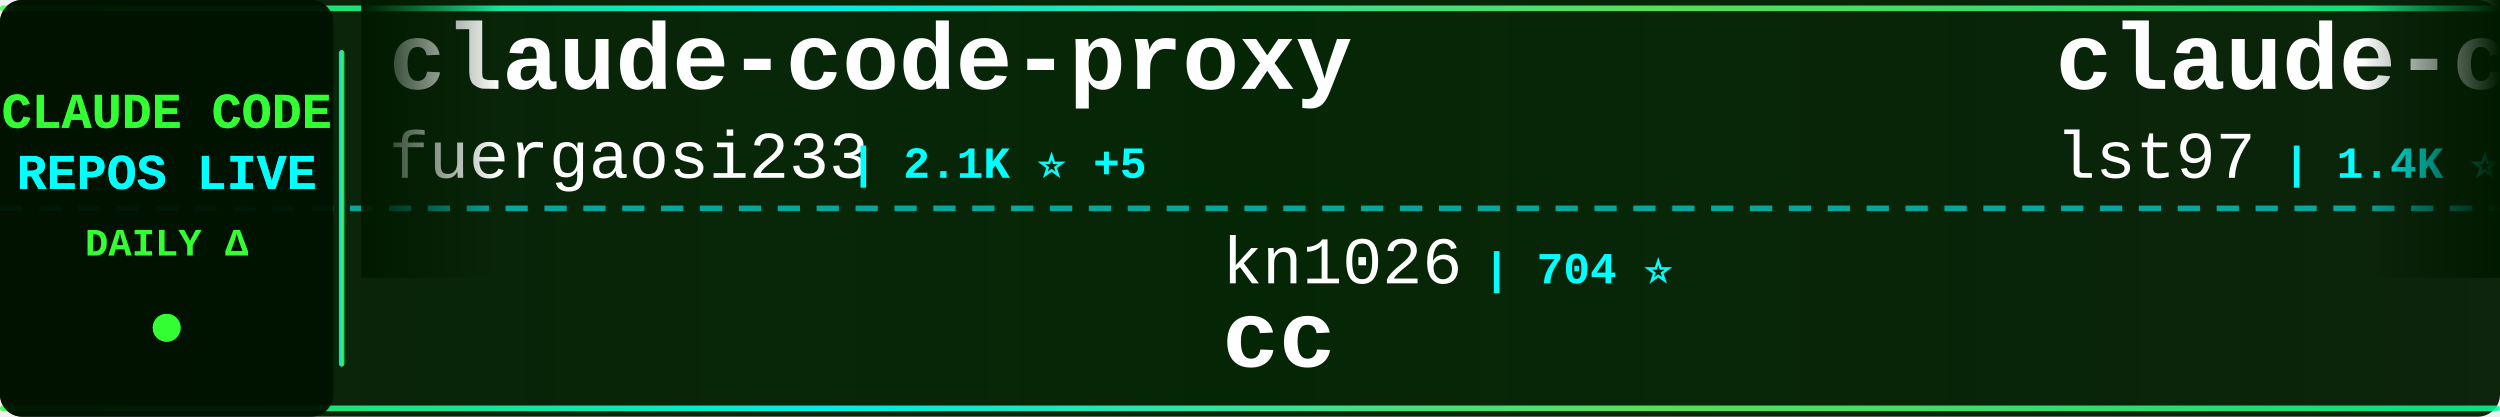
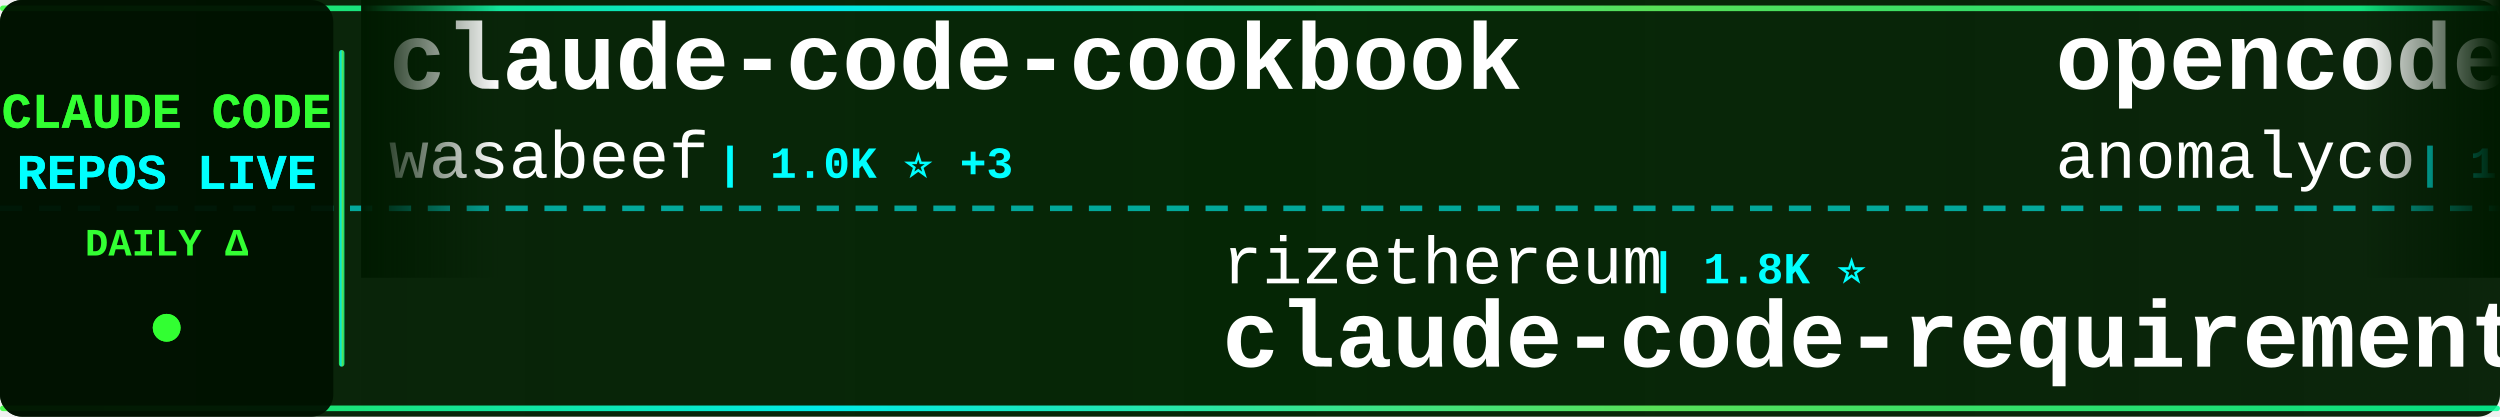
<svg xmlns="http://www.w3.org/2000/svg" width="900" height="150">
  <defs>
    <linearGradient id="tickerBg" x1="0%" y1="0%" x2="100%" y2="0%">
      <stop offset="0%" style="stop-color:#001a00;stop-opacity:0.95" />
      <stop offset="50%" style="stop-color:#002200;stop-opacity:0.98" />
      <stop offset="100%" style="stop-color:#001a00;stop-opacity:0.95" />
    </linearGradient>
    <linearGradient id="borderGrad" x1="0%" y1="0%" x2="100%" y2="0%">
      <stop offset="0%" style="stop-color:#33ff33;stop-opacity:0.85">
        <animate attributeName="stop-opacity" values="0.85;1;0.85" dur="2s" repeatCount="indefinite" />
      </stop>
      <stop offset="33%" style="stop-color:#00ffff;stop-opacity:0.9">
        <animate attributeName="stop-opacity" values="0.9;1;0.9" dur="2.2s" repeatCount="indefinite" />
      </stop>
      <stop offset="66%" style="stop-color:#66ff66;stop-opacity:0.85">
        <animate attributeName="stop-opacity" values="0.85;1;0.85" dur="1.8s" repeatCount="indefinite" />
      </stop>
      <stop offset="100%" style="stop-color:#00ff99;stop-opacity:0.85">
        <animate attributeName="stop-opacity" values="0.85;1;0.85" dur="2s" repeatCount="indefinite" />
      </stop>
    </linearGradient>
    <filter id="textGlow">
      <feGaussianBlur stdDeviation="0.1" result="coloredBlur" />
      <feMerge>
        <feMergeNode in="coloredBlur" />
        <feMergeNode in="SourceGraphic" />
      </feMerge>
    </filter>
    <filter id="metricGlow">
      <feGaussianBlur stdDeviation="0.2" result="coloredBlur" />
      <feMerge>
        <feMergeNode in="coloredBlur" />
        <feMergeNode in="SourceGraphic" />
      </feMerge>
    </filter>
    <linearGradient id="leftFade" x1="0%" y1="0%" x2="100%" y2="0%">
      <stop offset="0%" style="stop-color:#001a00;stop-opacity:1" />
      <stop offset="100%" style="stop-color:#001a00;stop-opacity:0" />
    </linearGradient>
    <linearGradient id="rightFade" x1="0%" y1="0%" x2="100%" y2="0%">
      <stop offset="0%" style="stop-color:#001a00;stop-opacity:0" />
      <stop offset="100%" style="stop-color:#001a00;stop-opacity:1" />
    </linearGradient>
  </defs>
  <rect width="900" height="150" fill="url(#tickerBg)" rx="8" />
  <rect x="0" y="2" width="900" height="2" fill="url(#borderGrad)" rx="1" />
  <rect x="0" y="146" width="900" height="2" fill="url(#borderGrad)" rx="1" />
  <line x1="0" y1="75" x2="900" y2="75" stroke="#00ffff" stroke-width="2" stroke-dasharray="8 6" opacity="0.6" />
  <rect x="0" y="0" width="120" height="150" fill="#001100" opacity="0.95" rx="8" />
  <text x="60" y="46" font-family="'Courier New', monospace" font-size="18" font-weight="bold" fill="#33ff33" text-anchor="middle" filter="url(#textGlow)">
    CLAUDE CODE
  </text>
  <text x="60" y="68" font-family="'Courier New', monospace" font-size="18" font-weight="bold" fill="#00ffff" text-anchor="middle" filter="url(#textGlow)">
    REPOS LIVE
  </text>
  <text x="60" y="92" font-family="'Courier New', monospace" font-size="14" font-weight="bold" fill="#33ff33" text-anchor="middle">
    DAILY Δ
  </text>
  <circle cx="60" cy="118" r="5" fill="#33ff33" filter="url(#metricGlow)">
    <animate attributeName="r" values="4;6;4" dur="1.5s" repeatCount="indefinite" />
    <animate attributeName="opacity" values="0.6;1;0.6" dur="1.5s" repeatCount="indefinite" />
  </circle>
  <rect x="122" y="18" width="2" height="114" fill="url(#borderGrad)" rx="1" />
  <clipPath id="tickerClip">
    <rect x="130" y="0" width="770" height="150" />
  </clipPath>
  <g clip-path="url(#tickerClip)">
    <g id="tickerItems">
      <animateTransform attributeName="transform" attributeType="XML" type="translate" from="0 0" to="-3000 0" dur="54s" repeatCount="indefinite" />
      <g transform="translate(0, 0)">
-         <text x="140" y="32" font-family="'Courier New', monospace" font-size="34" font-weight="bold" fill="#ffffff">claude-code-proxy</text>
-         <text x="140" y="64" font-family="'Courier New', monospace" font-size="24" font-weight="normal" fill="#ffffff" opacity="1.0">fuergaosi233</text>
-         <text x="306" y="64" font-family="'Courier New', monospace" font-size="16" font-weight="bold" fill="#00ffff"> | 2.1K ⭐ +5</text>
+         <text x="140" y="32" font-family="'Courier New', monospace" font-size="34" font-weight="bold" fill="#ffffff">claude-code-cookbook</text>
+         <text x="140" y="64" font-family="'Courier New', monospace" font-size="24" font-weight="normal" fill="#ffffff" opacity="1.0">wasabeef</text>
+         <text x="258" y="64" font-family="'Courier New', monospace" font-size="16" font-weight="bold" fill="#00ffff"> | 1.0K ⭐ +3</text>
      </g>
      <g transform="translate(300, 0)">
-         <text x="140" y="102" font-family="'Courier New', monospace" font-size="24" font-weight="normal" fill="#ffffff" opacity="1.0">kn1026</text>
-         <text x="234" y="102" font-family="'Courier New', monospace" font-size="16" font-weight="bold" fill="#00ffff"> | 704 ⭐</text>
-         <text x="140" y="132" font-family="'Courier New', monospace" font-size="34" font-weight="bold" fill="#ffffff">cc</text>
+         <text x="140" y="102" font-family="'Courier New', monospace" font-size="24" font-weight="normal" fill="#ffffff" opacity="1.0">rizethereum</text>
+         <text x="294" y="102" font-family="'Courier New', monospace" font-size="16" font-weight="bold" fill="#00ffff"> | 1.8K ⭐</text>
+         <text x="140" y="132" font-family="'Courier New', monospace" font-size="34" font-weight="bold" fill="#ffffff">claude-code-requirements...</text>
      </g>
      <g transform="translate(600, 0)">
-         <text x="140" y="32" font-family="'Courier New', monospace" font-size="34" font-weight="bold" fill="#ffffff">claude-code-sub-agents</text>
-         <text x="140" y="64" font-family="'Courier New', monospace" font-size="24" font-weight="normal" fill="#ffffff" opacity="1.0">lst97</text>
-         <text x="222" y="64" font-family="'Courier New', monospace" font-size="16" font-weight="bold" fill="#00ffff"> | 1.4K ⭐ +4</text>
+         <text x="140" y="32" font-family="'Courier New', monospace" font-size="34" font-weight="bold" fill="#ffffff">opencode</text>
+         <text x="140" y="64" font-family="'Courier New', monospace" font-size="24" font-weight="normal" fill="#ffffff" opacity="1.0">anomalyco</text>
+         <text x="270" y="64" font-family="'Courier New', monospace" font-size="16" font-weight="bold" fill="#00ffff"> | 117.6K ⭐ +546</text>
      </g>
      <g transform="translate(900, 0)">
-         <text x="140" y="102" font-family="'Courier New', monospace" font-size="24" font-weight="normal" fill="#ffffff" opacity="1.0">affaan-m</text>
-         <text x="258" y="102" font-family="'Courier New', monospace" font-size="16" font-weight="bold" fill="#00ffff"> | 63.3K ⭐ +1.2K</text>
-         <text x="140" y="132" font-family="'Courier New', monospace" font-size="34" font-weight="bold" fill="#ffffff">everything-claude-code</text>
+         <text x="140" y="102" font-family="'Courier New', monospace" font-size="24" font-weight="normal" fill="#ffffff" opacity="1.0">bfly123</text>
+         <text x="246" y="102" font-family="'Courier New', monospace" font-size="16" font-weight="bold" fill="#00ffff"> | 1.4K ⭐ +16</text>
+         <text x="140" y="132" font-family="'Courier New', monospace" font-size="34" font-weight="bold" fill="#ffffff">claude_code_bridge</text>
      </g>
      <g transform="translate(1200, 0)">
-         <text x="140" y="32" font-family="'Courier New', monospace" font-size="34" font-weight="bold" fill="#ffffff">claude-code-webui</text>
-         <text x="140" y="64" font-family="'Courier New', monospace" font-size="24" font-weight="normal" fill="#ffffff" opacity="1.0">sugyan</text>
-         <text x="234" y="64" font-family="'Courier New', monospace" font-size="16" font-weight="bold" fill="#00ffff"> | 946 ⭐ +1</text>
+         <text x="140" y="32" font-family="'Courier New', monospace" font-size="34" font-weight="bold" fill="#ffffff">claude-code-tools</text>
+         <text x="140" y="64" font-family="'Courier New', monospace" font-size="24" font-weight="normal" fill="#ffffff" opacity="1.0">pchalasani</text>
+         <text x="282" y="64" font-family="'Courier New', monospace" font-size="16" font-weight="bold" fill="#00ffff"> | 1.6K ⭐ +9</text>
      </g>
      <g transform="translate(1500, 0)">
-         <text x="140" y="102" font-family="'Courier New', monospace" font-size="24" font-weight="normal" fill="#ffffff" opacity="1.0">anthropics</text>
-         <text x="282" y="102" font-family="'Courier New', monospace" font-size="16" font-weight="bold" fill="#00ffff"> | 86.1K ⭐ +877</text>
-         <text x="140" y="132" font-family="'Courier New', monospace" font-size="34" font-weight="bold" fill="#ffffff">skills</text>
+         <text x="140" y="102" font-family="'Courier New', monospace" font-size="24" font-weight="normal" fill="#ffffff" opacity="1.0">github</text>
+         <text x="234" y="102" font-family="'Courier New', monospace" font-size="16" font-weight="bold" fill="#00ffff"> | 74.7K ⭐ +235</text>
+         <text x="140" y="132" font-family="'Courier New', monospace" font-size="34" font-weight="bold" fill="#ffffff">spec-kit</text>
      </g>
      <g transform="translate(1800, 0)">
-         <text x="140" y="32" font-family="'Courier New', monospace" font-size="34" font-weight="bold" fill="#ffffff">claude-code-transcripts</text>
-         <text x="140" y="64" font-family="'Courier New', monospace" font-size="24" font-weight="normal" fill="#ffffff" opacity="1.0">simonw</text>
-         <text x="234" y="64" font-family="'Courier New', monospace" font-size="16" font-weight="bold" fill="#00ffff"> | 1.1K ⭐ +11</text>
+         <text x="140" y="32" font-family="'Courier New', monospace" font-size="34" font-weight="bold" fill="#ffffff">oh-my-openagent</text>
+         <text x="140" y="64" font-family="'Courier New', monospace" font-size="24" font-weight="normal" fill="#ffffff" opacity="1.0">code-yeongyu</text>
+         <text x="306" y="64" font-family="'Courier New', monospace" font-size="16" font-weight="bold" fill="#00ffff"> | 37.7K ⭐ +281</text>
      </g>
      <g transform="translate(2100, 0)">
-         <text x="140" y="102" font-family="'Courier New', monospace" font-size="24" font-weight="normal" fill="#ffffff" opacity="1.0">alirezarezvani</text>
-         <text x="330" y="102" font-family="'Courier New', monospace" font-size="16" font-weight="bold" fill="#00ffff"> | 576 ⭐ +3</text>
-         <text x="140" y="132" font-family="'Courier New', monospace" font-size="34" font-weight="bold" fill="#ffffff">claude-code-tresor</text>
+         <text x="140" y="102" font-family="'Courier New', monospace" font-size="24" font-weight="normal" fill="#ffffff" opacity="1.0">1rgs</text>
+         <text x="210" y="102" font-family="'Courier New', monospace" font-size="16" font-weight="bold" fill="#00ffff"> | 3.2K ⭐ +19</text>
+         <text x="140" y="132" font-family="'Courier New', monospace" font-size="34" font-weight="bold" fill="#ffffff">claude-code-proxy</text>
      </g>
      <g transform="translate(2400, 0)">
-         <text x="140" y="32" font-family="'Courier New', monospace" font-size="34" font-weight="bold" fill="#ffffff">browser-use</text>
-         <text x="140" y="64" font-family="'Courier New', monospace" font-size="24" font-weight="normal" fill="#ffffff" opacity="1.0">browser-use</text>
-         <text x="294" y="64" font-family="'Courier New', monospace" font-size="16" font-weight="bold" fill="#00ffff"> | 79.8K ⭐ +100</text>
+         <text x="140" y="32" font-family="'Courier New', monospace" font-size="34" font-weight="bold" fill="#ffffff">superpowers</text>
+         <text x="140" y="64" font-family="'Courier New', monospace" font-size="24" font-weight="normal" fill="#ffffff" opacity="1.0">obra</text>
+         <text x="210" y="64" font-family="'Courier New', monospace" font-size="16" font-weight="bold" fill="#00ffff"> | 73.0K ⭐ +644</text>
      </g>
      <g transform="translate(2700, 0)">
-         <text x="140" y="102" font-family="'Courier New', monospace" font-size="24" font-weight="normal" fill="#ffffff" opacity="1.0">kodu-ai</text>
-         <text x="246" y="102" font-family="'Courier New', monospace" font-size="16" font-weight="bold" fill="#00ffff"> | 5.3K ⭐</text>
-         <text x="140" y="132" font-family="'Courier New', monospace" font-size="34" font-weight="bold" fill="#ffffff">claude-coder</text>
+         <text x="140" y="102" font-family="'Courier New', monospace" font-size="24" font-weight="normal" fill="#ffffff" opacity="1.0">greggh</text>
+         <text x="234" y="102" font-family="'Courier New', monospace" font-size="16" font-weight="bold" fill="#00ffff"> | 1.9K ⭐ +3</text>
+         <text x="140" y="132" font-family="'Courier New', monospace" font-size="34" font-weight="bold" fill="#ffffff">claude-code.nvim</text>
      </g>
      <g transform="translate(3000, 0)">
-         <text x="140" y="32" font-family="'Courier New', monospace" font-size="34" font-weight="bold" fill="#ffffff">claude-code-proxy</text>
-         <text x="140" y="64" font-family="'Courier New', monospace" font-size="24" font-weight="normal" fill="#ffffff" opacity="1.0">fuergaosi233</text>
-         <text x="306" y="64" font-family="'Courier New', monospace" font-size="16" font-weight="bold" fill="#00ffff"> | 2.1K ⭐ +5</text>
+         <text x="140" y="32" font-family="'Courier New', monospace" font-size="34" font-weight="bold" fill="#ffffff">claude-code-cookbook</text>
+         <text x="140" y="64" font-family="'Courier New', monospace" font-size="24" font-weight="normal" fill="#ffffff" opacity="1.0">wasabeef</text>
+         <text x="258" y="64" font-family="'Courier New', monospace" font-size="16" font-weight="bold" fill="#00ffff"> | 1.0K ⭐ +3</text>
      </g>
      <g transform="translate(3300, 0)">
-         <text x="140" y="102" font-family="'Courier New', monospace" font-size="24" font-weight="normal" fill="#ffffff" opacity="1.0">kn1026</text>
-         <text x="234" y="102" font-family="'Courier New', monospace" font-size="16" font-weight="bold" fill="#00ffff"> | 704 ⭐</text>
-         <text x="140" y="132" font-family="'Courier New', monospace" font-size="34" font-weight="bold" fill="#ffffff">cc</text>
+         <text x="140" y="102" font-family="'Courier New', monospace" font-size="24" font-weight="normal" fill="#ffffff" opacity="1.0">rizethereum</text>
+         <text x="294" y="102" font-family="'Courier New', monospace" font-size="16" font-weight="bold" fill="#00ffff"> | 1.8K ⭐</text>
+         <text x="140" y="132" font-family="'Courier New', monospace" font-size="34" font-weight="bold" fill="#ffffff">claude-code-requirements...</text>
      </g>
      <g transform="translate(3600, 0)">
-         <text x="140" y="32" font-family="'Courier New', monospace" font-size="34" font-weight="bold" fill="#ffffff">claude-code-sub-agents</text>
-         <text x="140" y="64" font-family="'Courier New', monospace" font-size="24" font-weight="normal" fill="#ffffff" opacity="1.0">lst97</text>
-         <text x="222" y="64" font-family="'Courier New', monospace" font-size="16" font-weight="bold" fill="#00ffff"> | 1.4K ⭐ +4</text>
+         <text x="140" y="32" font-family="'Courier New', monospace" font-size="34" font-weight="bold" fill="#ffffff">opencode</text>
+         <text x="140" y="64" font-family="'Courier New', monospace" font-size="24" font-weight="normal" fill="#ffffff" opacity="1.0">anomalyco</text>
+         <text x="270" y="64" font-family="'Courier New', monospace" font-size="16" font-weight="bold" fill="#00ffff"> | 117.6K ⭐ +546</text>
      </g>
      <g transform="translate(3900, 0)">
-         <text x="140" y="102" font-family="'Courier New', monospace" font-size="24" font-weight="normal" fill="#ffffff" opacity="1.0">affaan-m</text>
-         <text x="258" y="102" font-family="'Courier New', monospace" font-size="16" font-weight="bold" fill="#00ffff"> | 63.3K ⭐ +1.2K</text>
-         <text x="140" y="132" font-family="'Courier New', monospace" font-size="34" font-weight="bold" fill="#ffffff">everything-claude-code</text>
+         <text x="140" y="102" font-family="'Courier New', monospace" font-size="24" font-weight="normal" fill="#ffffff" opacity="1.0">bfly123</text>
+         <text x="246" y="102" font-family="'Courier New', monospace" font-size="16" font-weight="bold" fill="#00ffff"> | 1.4K ⭐ +16</text>
+         <text x="140" y="132" font-family="'Courier New', monospace" font-size="34" font-weight="bold" fill="#ffffff">claude_code_bridge</text>
      </g>
    </g>
  </g>
  <rect x="130" y="0" width="50" height="100" fill="url(#leftFade)" />
  <rect x="850" y="0" width="50" height="100" fill="url(#rightFade)" />
</svg>
